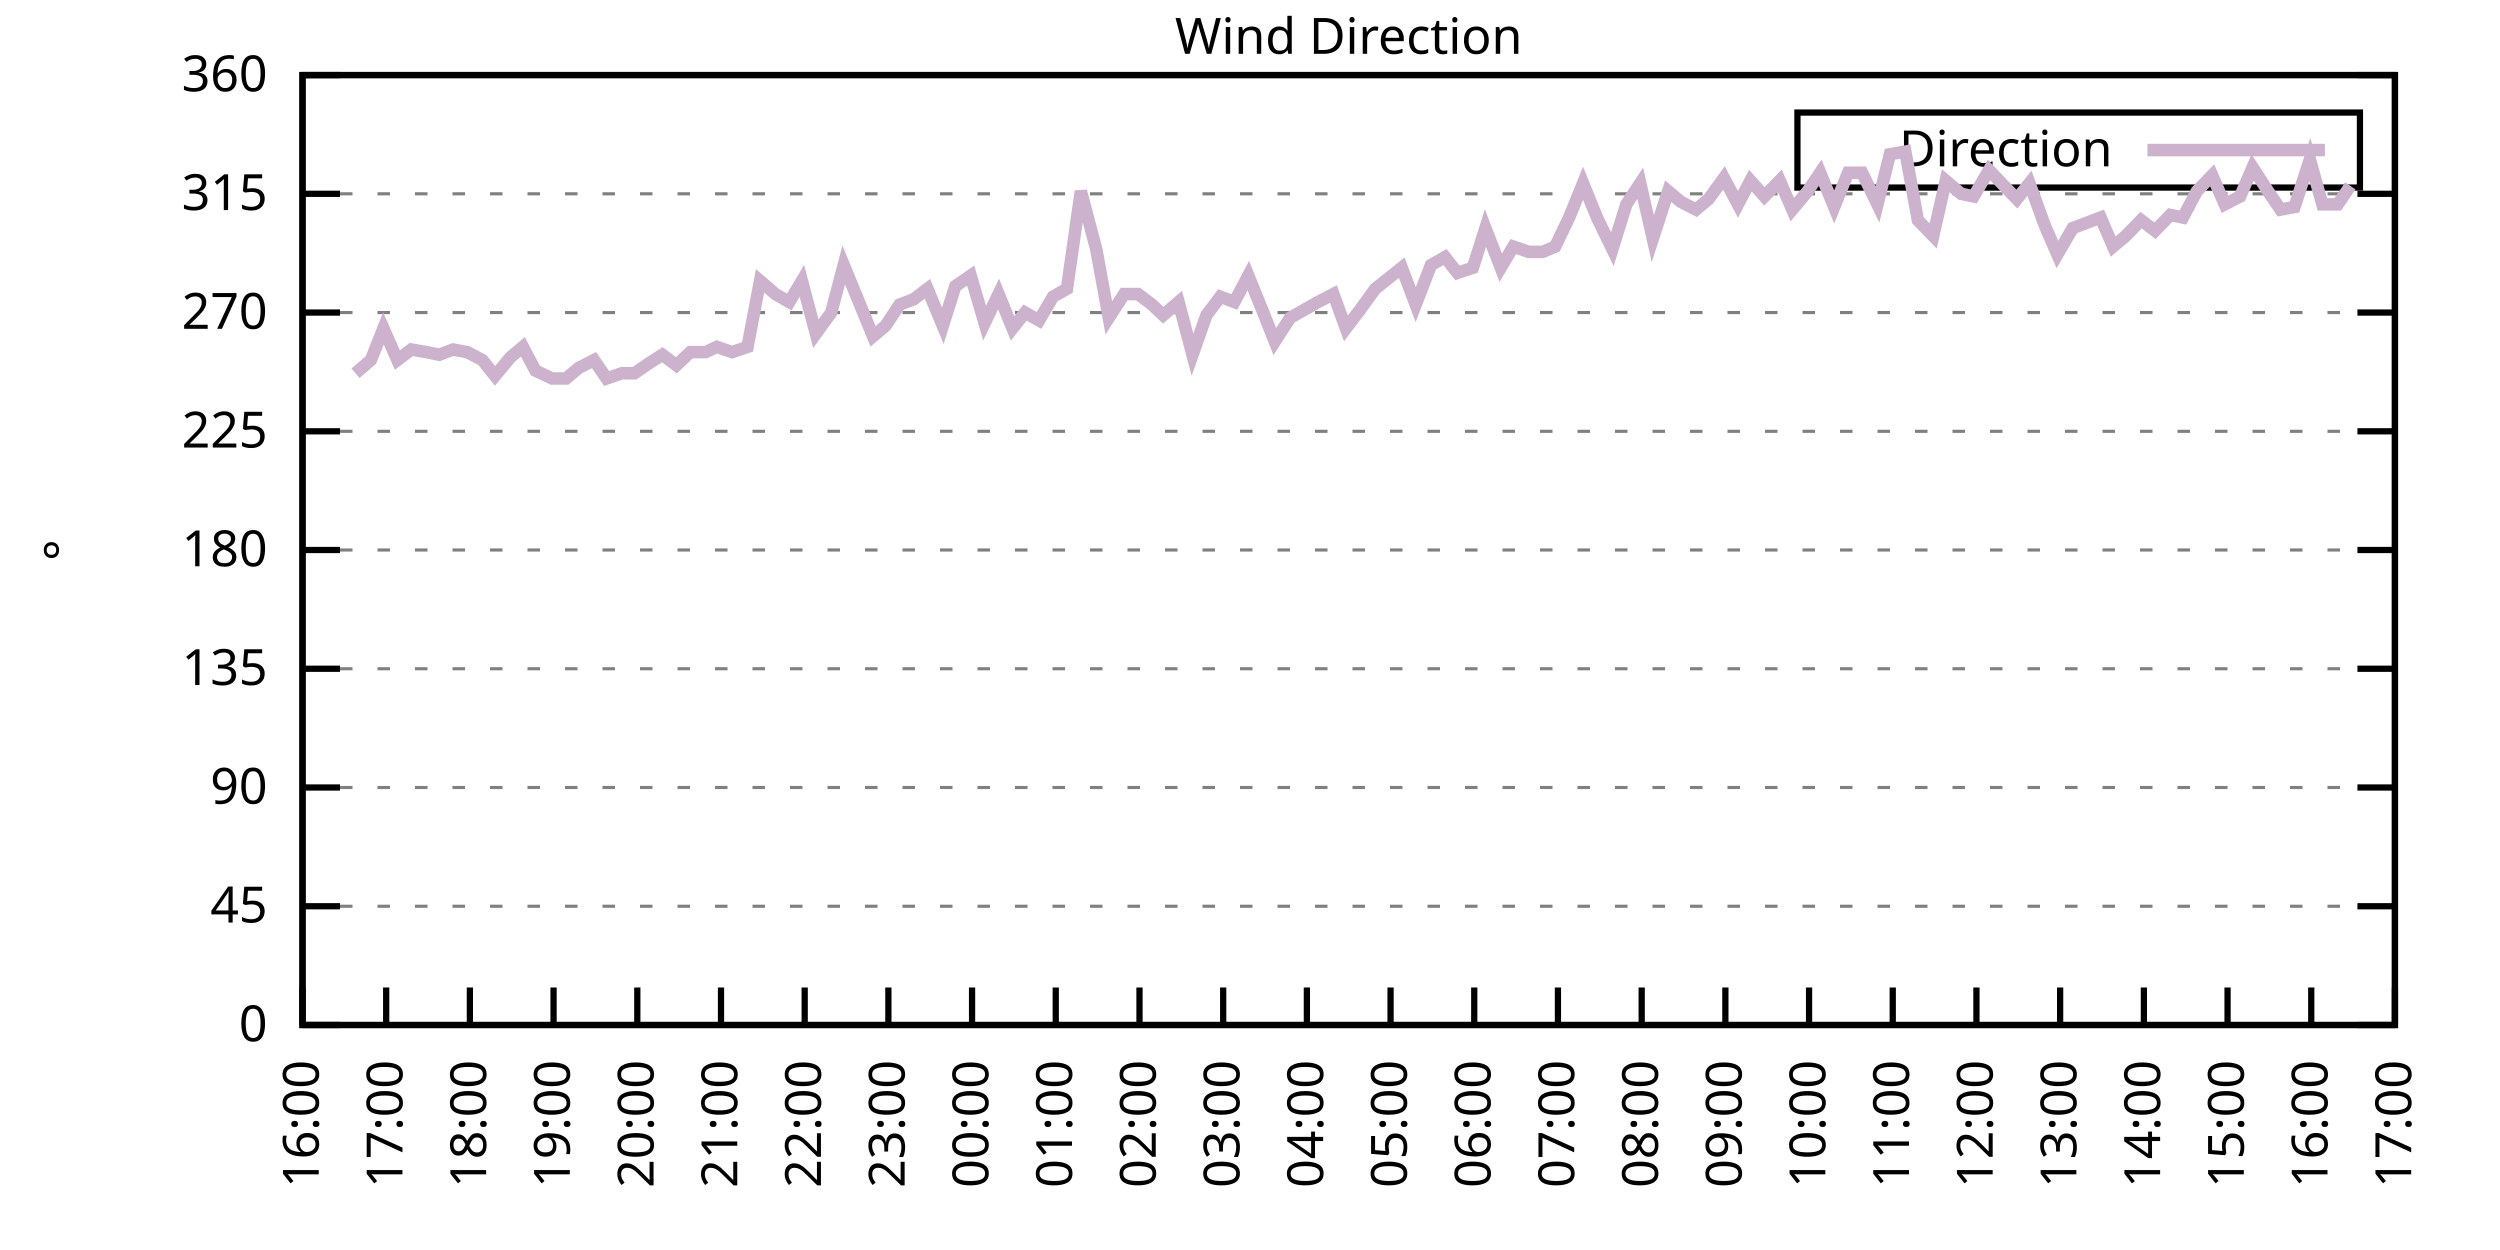
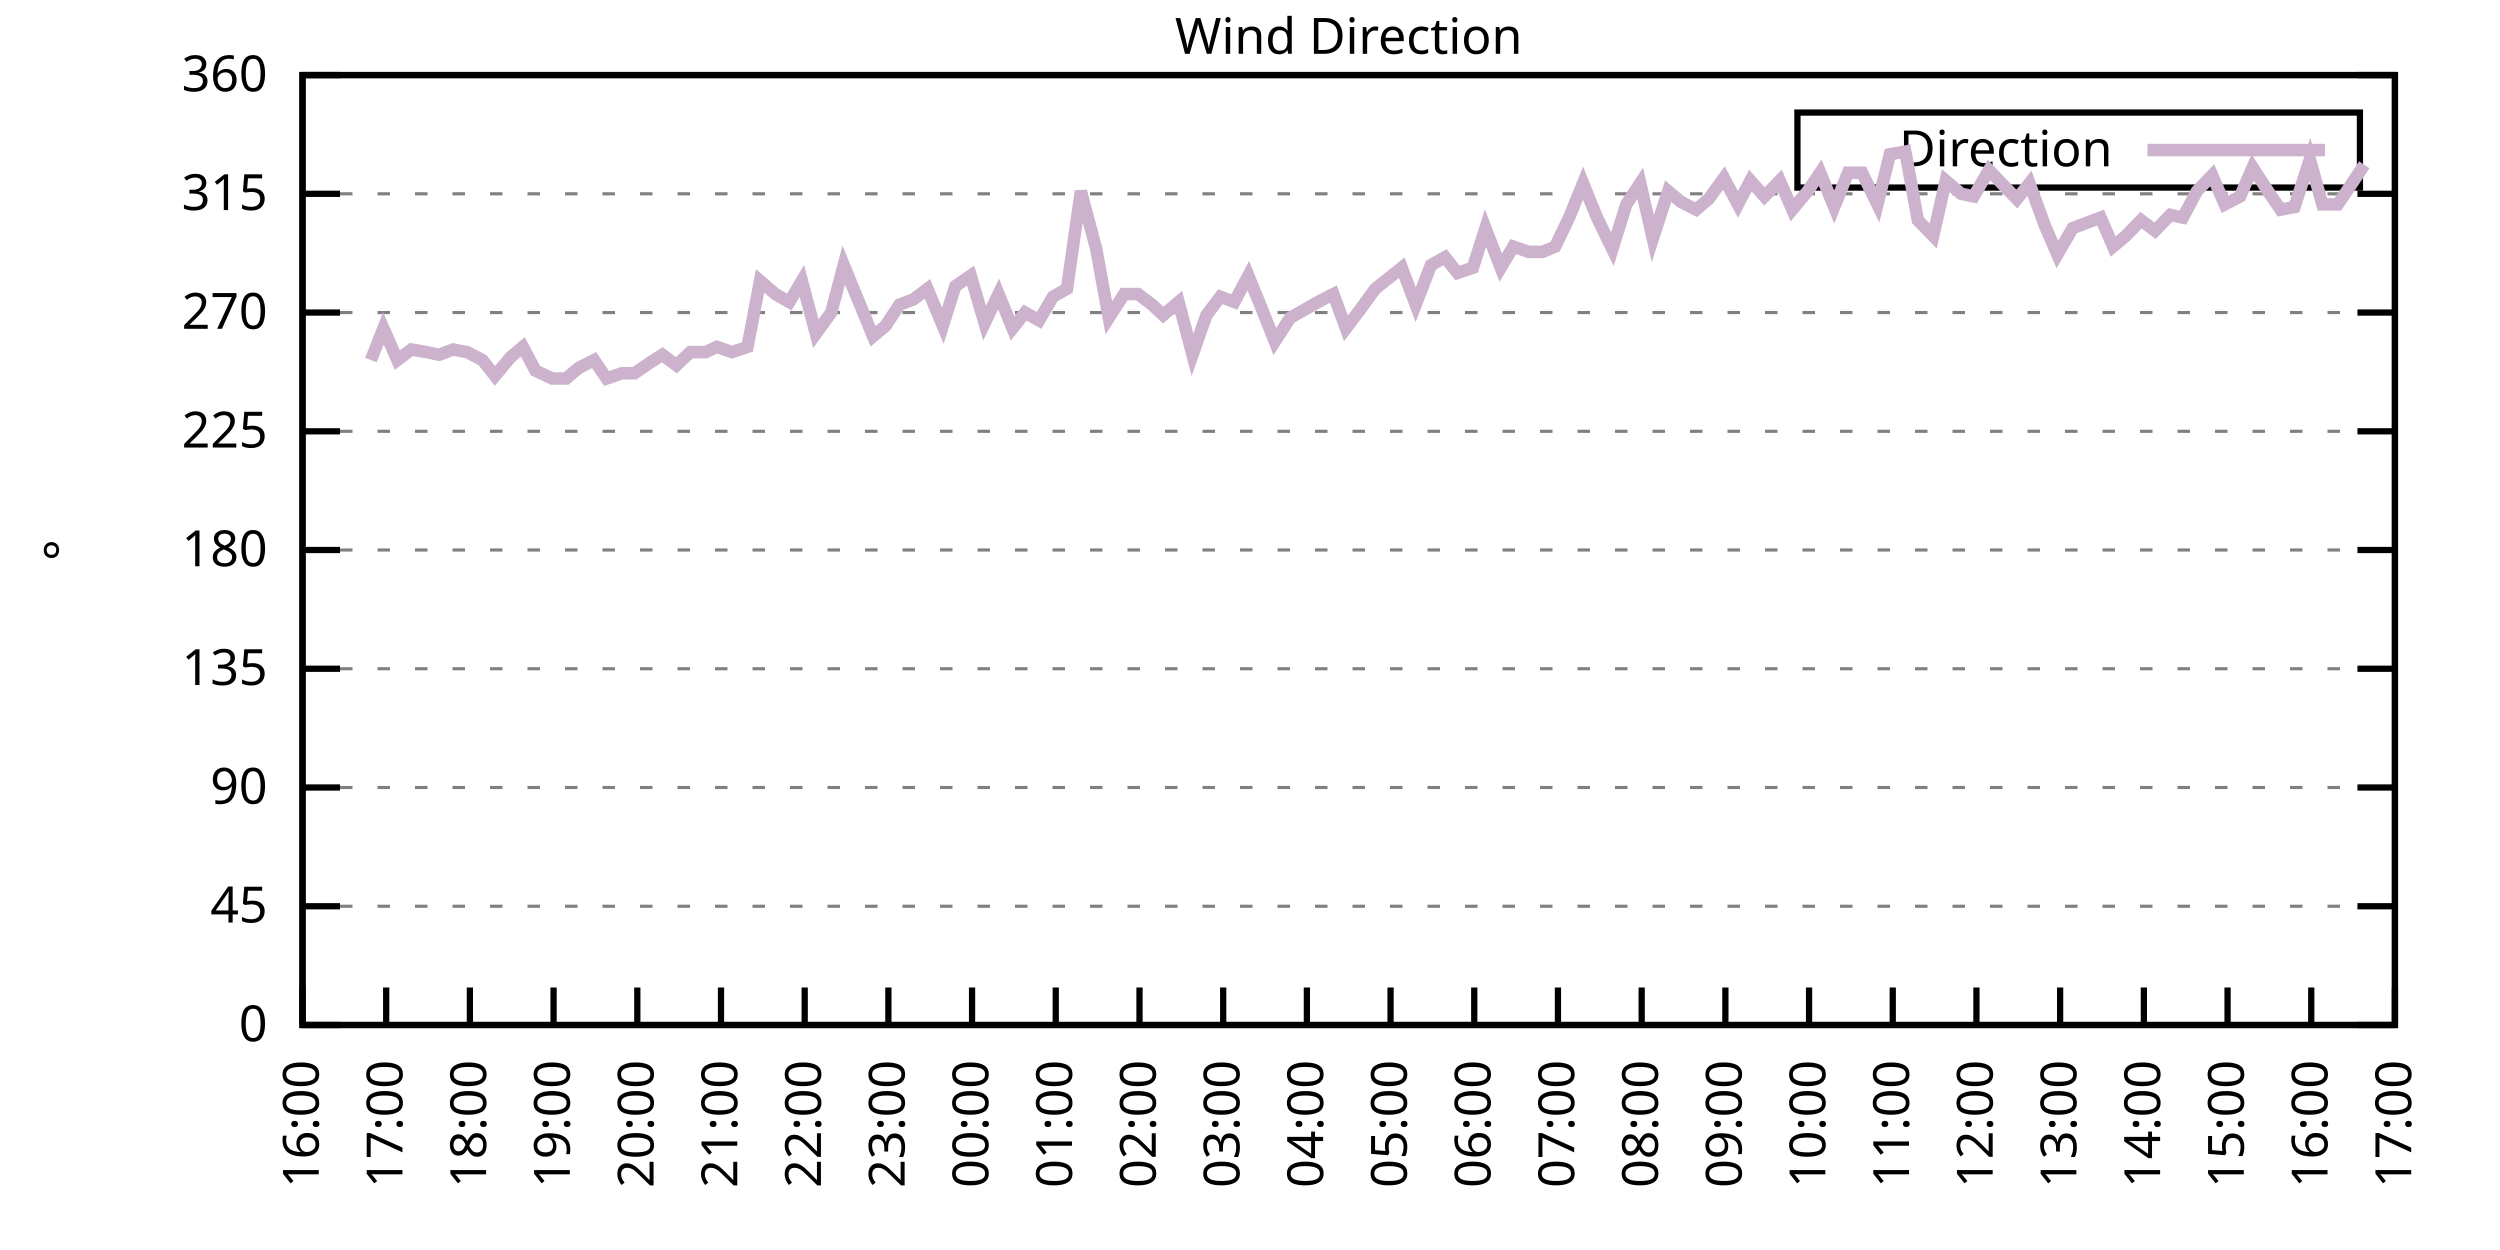
<svg xmlns="http://www.w3.org/2000/svg" xmlns:xlink="http://www.w3.org/1999/xlink" width="400" height="200" viewBox="0 0 400 200">
  <g id="gnuplot_canvas">
    <rect x="0" y="0" width="400" height="200" fill="none" />
    <defs>
      <circle id="gpDot" r="0.5" stroke-width="0.5" stroke="currentColor" />
      <path id="gpPt0" stroke-width="0.333" stroke="currentColor" d="M-1,0 h2 M0,-1 v2" />
      <path id="gpPt1" stroke-width="0.333" stroke="currentColor" d="M-1,-1 L1,1 M1,-1 L-1,1" />
      <path id="gpPt2" stroke-width="0.333" stroke="currentColor" d="M-1,0 L1,0 M0,-1 L0,1 M-1,-1 L1,1 M-1,1 L1,-1" />
      <rect id="gpPt3" stroke-width="0.333" stroke="currentColor" x="-1" y="-1" width="2" height="2" />
      <rect id="gpPt4" stroke-width="0.333" stroke="currentColor" fill="currentColor" x="-1" y="-1" width="2" height="2" />
      <circle id="gpPt5" stroke-width="0.333" stroke="currentColor" cx="0" cy="0" r="1" />
      <use xlink:href="#gpPt5" id="gpPt6" fill="currentColor" stroke="none" />
      <path id="gpPt7" stroke-width="0.333" stroke="currentColor" d="M0,-1.33 L-1.33,0.67 L1.33,0.67 z" />
      <use xlink:href="#gpPt7" id="gpPt8" fill="currentColor" stroke="none" />
      <use xlink:href="#gpPt7" id="gpPt9" stroke="currentColor" transform="rotate(180)" />
      <use xlink:href="#gpPt9" id="gpPt10" fill="currentColor" stroke="none" />
      <use xlink:href="#gpPt3" id="gpPt11" stroke="currentColor" transform="rotate(45)" />
      <use xlink:href="#gpPt11" id="gpPt12" fill="currentColor" stroke="none" />
      <path id="gpPt13" stroke-width="0.333" stroke="currentColor" d="M0,1.330 L1.265,0.411 L0.782,-1.067 L-0.782,-1.076 L-1.265,0.411 z" />
      <use xlink:href="#gpPt13" id="gpPt14" fill="currentColor" stroke="none" />
      <filter id="textbox" filterUnits="objectBoundingBox" x="0" y="0" height="1" width="1">
        <feFlood flood-color="white" flood-opacity="1" result="bgnd" />
        <feComposite in="SourceGraphic" in2="bgnd" operator="atop" />
      </filter>
      <filter id="greybox" filterUnits="objectBoundingBox" x="0" y="0" height="1" width="1">
        <feFlood flood-color="lightgrey" flood-opacity="1" result="grey" />
        <feComposite in="SourceGraphic" in2="grey" operator="atop" />
      </filter>
    </defs>
    <g fill="none" color="white" stroke="currentColor" stroke-width="1.00" stroke-linecap="butt" stroke-linejoin="miter">
</g>
    <g fill="none" color="black" stroke="currentColor" stroke-width="1.00" stroke-linecap="butt" stroke-linejoin="miter">
      <g stroke="none" shape-rendering="crispEdges">
        <polygon fill="rgb(255, 255, 255)" points="48.40,164.00 383.18,164.00 383.18,12.02 48.40,12.02 " />
      </g>
    </g>
    <g fill="none" color="black" stroke="currentColor" stroke-width="1.00" stroke-linecap="butt" stroke-linejoin="miter">
</g>
    <g fill="none" color="black" stroke="black" stroke-width="0.50" stroke-linecap="butt" stroke-linejoin="miter">
</g>
    <g fill="none" color="gray" stroke="currentColor" stroke-width="0.50" stroke-linecap="butt" stroke-linejoin="miter">
      <path stroke="gray" stroke-dasharray="2,4" class="gridline" d="M48.40,164.00 L383.19,164.00  " />
    </g>
    <g fill="none" color="gray" stroke="gray" stroke-width="1.00" stroke-linecap="butt" stroke-linejoin="miter">
</g>
    <g fill="none" color="black" stroke="currentColor" stroke-width="1.00" stroke-linecap="butt" stroke-linejoin="miter">
      <path stroke="black" d="M48.40,164.00 L54.40,164.00 M383.19,164.00 L377.19,164.00  " />
      <g transform="translate(42.80,166.60)" stroke="none" fill="black" font-family="Sans" font-size="8.00" text-anchor="end">
        <text>
          <tspan font-family="Sans"> 0</tspan>
        </text>
      </g>
    </g>
    <g fill="none" color="black" stroke="currentColor" stroke-width="1.00" stroke-linecap="butt" stroke-linejoin="miter">
</g>
    <g fill="none" color="black" stroke="black" stroke-width="0.50" stroke-linecap="butt" stroke-linejoin="miter">
</g>
    <g fill="none" color="gray" stroke="currentColor" stroke-width="0.50" stroke-linecap="butt" stroke-linejoin="miter">
      <path stroke="gray" stroke-dasharray="2,4" class="gridline" d="M48.40,145.00 L383.19,145.00  " />
    </g>
    <g fill="none" color="gray" stroke="gray" stroke-width="1.00" stroke-linecap="butt" stroke-linejoin="miter">
</g>
    <g fill="none" color="black" stroke="currentColor" stroke-width="1.00" stroke-linecap="butt" stroke-linejoin="miter">
      <path stroke="black" d="M48.40,145.00 L54.40,145.00 M383.19,145.00 L377.19,145.00  " />
      <g transform="translate(42.80,147.60)" stroke="none" fill="black" font-family="Sans" font-size="8.00" text-anchor="end">
        <text>
          <tspan font-family="Sans"> 45</tspan>
        </text>
      </g>
    </g>
    <g fill="none" color="black" stroke="currentColor" stroke-width="1.00" stroke-linecap="butt" stroke-linejoin="miter">
</g>
    <g fill="none" color="black" stroke="black" stroke-width="0.50" stroke-linecap="butt" stroke-linejoin="miter">
</g>
    <g fill="none" color="gray" stroke="currentColor" stroke-width="0.50" stroke-linecap="butt" stroke-linejoin="miter">
      <path stroke="gray" stroke-dasharray="2,4" class="gridline" d="M48.40,126.00 L383.19,126.00  " />
    </g>
    <g fill="none" color="gray" stroke="gray" stroke-width="1.00" stroke-linecap="butt" stroke-linejoin="miter">
</g>
    <g fill="none" color="black" stroke="currentColor" stroke-width="1.00" stroke-linecap="butt" stroke-linejoin="miter">
      <path stroke="black" d="M48.40,126.00 L54.40,126.00 M383.19,126.00 L377.19,126.00  " />
      <g transform="translate(42.80,128.60)" stroke="none" fill="black" font-family="Sans" font-size="8.00" text-anchor="end">
        <text>
          <tspan font-family="Sans"> 90</tspan>
        </text>
      </g>
    </g>
    <g fill="none" color="black" stroke="currentColor" stroke-width="1.00" stroke-linecap="butt" stroke-linejoin="miter">
</g>
    <g fill="none" color="black" stroke="black" stroke-width="0.50" stroke-linecap="butt" stroke-linejoin="miter">
</g>
    <g fill="none" color="gray" stroke="currentColor" stroke-width="0.50" stroke-linecap="butt" stroke-linejoin="miter">
      <path stroke="gray" stroke-dasharray="2,4" class="gridline" d="M48.40,107.00 L383.19,107.00  " />
    </g>
    <g fill="none" color="gray" stroke="gray" stroke-width="1.00" stroke-linecap="butt" stroke-linejoin="miter">
</g>
    <g fill="none" color="black" stroke="currentColor" stroke-width="1.00" stroke-linecap="butt" stroke-linejoin="miter">
      <path stroke="black" d="M48.40,107.00 L54.40,107.00 M383.19,107.00 L377.19,107.00  " />
      <g transform="translate(42.80,109.60)" stroke="none" fill="black" font-family="Sans" font-size="8.00" text-anchor="end">
        <text>
          <tspan font-family="Sans"> 135</tspan>
        </text>
      </g>
    </g>
    <g fill="none" color="black" stroke="currentColor" stroke-width="1.00" stroke-linecap="butt" stroke-linejoin="miter">
</g>
    <g fill="none" color="black" stroke="black" stroke-width="0.50" stroke-linecap="butt" stroke-linejoin="miter">
</g>
    <g fill="none" color="gray" stroke="currentColor" stroke-width="0.50" stroke-linecap="butt" stroke-linejoin="miter">
      <path stroke="gray" stroke-dasharray="2,4" class="gridline" d="M48.40,88.00 L383.19,88.00  " />
    </g>
    <g fill="none" color="gray" stroke="gray" stroke-width="1.00" stroke-linecap="butt" stroke-linejoin="miter">
</g>
    <g fill="none" color="black" stroke="currentColor" stroke-width="1.00" stroke-linecap="butt" stroke-linejoin="miter">
      <path stroke="black" d="M48.40,88.00 L54.40,88.00 M383.19,88.00 L377.19,88.00  " />
      <g transform="translate(42.80,90.60)" stroke="none" fill="black" font-family="Sans" font-size="8.00" text-anchor="end">
        <text>
          <tspan font-family="Sans"> 180</tspan>
        </text>
      </g>
    </g>
    <g fill="none" color="black" stroke="currentColor" stroke-width="1.00" stroke-linecap="butt" stroke-linejoin="miter">
</g>
    <g fill="none" color="black" stroke="black" stroke-width="0.50" stroke-linecap="butt" stroke-linejoin="miter">
</g>
    <g fill="none" color="gray" stroke="currentColor" stroke-width="0.50" stroke-linecap="butt" stroke-linejoin="miter">
      <path stroke="gray" stroke-dasharray="2,4" class="gridline" d="M48.40,69.01 L383.19,69.01  " />
    </g>
    <g fill="none" color="gray" stroke="gray" stroke-width="1.00" stroke-linecap="butt" stroke-linejoin="miter">
</g>
    <g fill="none" color="black" stroke="currentColor" stroke-width="1.00" stroke-linecap="butt" stroke-linejoin="miter">
      <path stroke="black" d="M48.40,69.01 L54.40,69.01 M383.19,69.01 L377.19,69.01  " />
      <g transform="translate(42.80,71.61)" stroke="none" fill="black" font-family="Sans" font-size="8.00" text-anchor="end">
        <text>
          <tspan font-family="Sans"> 225</tspan>
        </text>
      </g>
    </g>
    <g fill="none" color="black" stroke="currentColor" stroke-width="1.00" stroke-linecap="butt" stroke-linejoin="miter">
</g>
    <g fill="none" color="black" stroke="black" stroke-width="0.50" stroke-linecap="butt" stroke-linejoin="miter">
</g>
    <g fill="none" color="gray" stroke="currentColor" stroke-width="0.50" stroke-linecap="butt" stroke-linejoin="miter">
      <path stroke="gray" stroke-dasharray="2,4" class="gridline" d="M48.40,50.01 L383.19,50.01  " />
    </g>
    <g fill="none" color="gray" stroke="gray" stroke-width="1.00" stroke-linecap="butt" stroke-linejoin="miter">
</g>
    <g fill="none" color="black" stroke="currentColor" stroke-width="1.00" stroke-linecap="butt" stroke-linejoin="miter">
      <path stroke="black" d="M48.40,50.01 L54.40,50.01 M383.19,50.01 L377.19,50.01  " />
      <g transform="translate(42.80,52.61)" stroke="none" fill="black" font-family="Sans" font-size="8.00" text-anchor="end">
        <text>
          <tspan font-family="Sans"> 270</tspan>
        </text>
      </g>
    </g>
    <g fill="none" color="black" stroke="currentColor" stroke-width="1.00" stroke-linecap="butt" stroke-linejoin="miter">
</g>
    <g fill="none" color="black" stroke="black" stroke-width="0.50" stroke-linecap="butt" stroke-linejoin="miter">
</g>
    <g fill="none" color="gray" stroke="currentColor" stroke-width="0.50" stroke-linecap="butt" stroke-linejoin="miter">
      <path stroke="gray" stroke-dasharray="2,4" class="gridline" d="M48.40,31.01 L383.19,31.01  " />
    </g>
    <g fill="none" color="gray" stroke="gray" stroke-width="1.00" stroke-linecap="butt" stroke-linejoin="miter">
</g>
    <g fill="none" color="black" stroke="currentColor" stroke-width="1.00" stroke-linecap="butt" stroke-linejoin="miter">
      <path stroke="black" d="M48.40,31.01 L54.40,31.01 M383.19,31.01 L377.19,31.01  " />
      <g transform="translate(42.80,33.61)" stroke="none" fill="black" font-family="Sans" font-size="8.00" text-anchor="end">
        <text>
          <tspan font-family="Sans"> 315</tspan>
        </text>
      </g>
    </g>
    <g fill="none" color="black" stroke="currentColor" stroke-width="1.00" stroke-linecap="butt" stroke-linejoin="miter">
</g>
    <g fill="none" color="black" stroke="black" stroke-width="0.50" stroke-linecap="butt" stroke-linejoin="miter">
</g>
    <g fill="none" color="gray" stroke="currentColor" stroke-width="0.50" stroke-linecap="butt" stroke-linejoin="miter">
      <path stroke="gray" stroke-dasharray="2,4" class="gridline" d="M48.40,12.01 L383.19,12.01  " />
    </g>
    <g fill="none" color="gray" stroke="gray" stroke-width="1.00" stroke-linecap="butt" stroke-linejoin="miter">
</g>
    <g fill="none" color="black" stroke="currentColor" stroke-width="1.00" stroke-linecap="butt" stroke-linejoin="miter">
      <path stroke="black" d="M48.40,12.01 L54.40,12.01 M383.19,12.01 L377.19,12.01  " />
      <g transform="translate(42.80,14.61)" stroke="none" fill="black" font-family="Sans" font-size="8.00" text-anchor="end">
        <text>
          <tspan font-family="Sans"> 360</tspan>
        </text>
      </g>
    </g>
    <g fill="none" color="black" stroke="currentColor" stroke-width="1.00" stroke-linecap="butt" stroke-linejoin="miter">
      <path stroke="black" d="M48.40,164.00 L48.40,158.00  " />
      <g transform="translate(51.00,169.60) rotate(270.00)" stroke="none" fill="black" font-family="Sans" font-size="8.00" text-anchor="end">
        <text>
          <tspan font-family="Sans">16:00</tspan>
        </text>
      </g>
    </g>
    <g fill="none" color="black" stroke="currentColor" stroke-width="1.00" stroke-linecap="butt" stroke-linejoin="miter">
      <path stroke="black" d="M61.79,164.00 L61.79,158.00  " />
      <g transform="translate(64.39,169.60) rotate(270.00)" stroke="none" fill="black" font-family="Sans" font-size="8.00" text-anchor="end">
        <text>
          <tspan font-family="Sans">17:00</tspan>
        </text>
      </g>
    </g>
    <g fill="none" color="black" stroke="currentColor" stroke-width="1.00" stroke-linecap="butt" stroke-linejoin="miter">
      <path stroke="black" d="M75.18,164.00 L75.18,158.00  " />
      <g transform="translate(77.78,169.60) rotate(270.00)" stroke="none" fill="black" font-family="Sans" font-size="8.00" text-anchor="end">
        <text>
          <tspan font-family="Sans">18:00</tspan>
        </text>
      </g>
    </g>
    <g fill="none" color="black" stroke="currentColor" stroke-width="1.00" stroke-linecap="butt" stroke-linejoin="miter">
      <path stroke="black" d="M88.57,164.00 L88.57,158.00  " />
      <g transform="translate(91.17,169.60) rotate(270.00)" stroke="none" fill="black" font-family="Sans" font-size="8.00" text-anchor="end">
        <text>
          <tspan font-family="Sans">19:00</tspan>
        </text>
      </g>
    </g>
    <g fill="none" color="black" stroke="currentColor" stroke-width="1.00" stroke-linecap="butt" stroke-linejoin="miter">
      <path stroke="black" d="M101.97,164.00 L101.97,158.00  " />
      <g transform="translate(104.57,169.60) rotate(270.00)" stroke="none" fill="black" font-family="Sans" font-size="8.00" text-anchor="end">
        <text>
          <tspan font-family="Sans">20:00</tspan>
        </text>
      </g>
    </g>
    <g fill="none" color="black" stroke="currentColor" stroke-width="1.00" stroke-linecap="butt" stroke-linejoin="miter">
      <path stroke="black" d="M115.36,164.00 L115.36,158.00  " />
      <g transform="translate(117.96,169.60) rotate(270.00)" stroke="none" fill="black" font-family="Sans" font-size="8.00" text-anchor="end">
        <text>
          <tspan font-family="Sans">21:00</tspan>
        </text>
      </g>
    </g>
    <g fill="none" color="black" stroke="currentColor" stroke-width="1.00" stroke-linecap="butt" stroke-linejoin="miter">
      <path stroke="black" d="M128.75,164.00 L128.75,158.00  " />
      <g transform="translate(131.35,169.60) rotate(270.00)" stroke="none" fill="black" font-family="Sans" font-size="8.00" text-anchor="end">
        <text>
          <tspan font-family="Sans">22:00</tspan>
        </text>
      </g>
    </g>
    <g fill="none" color="black" stroke="currentColor" stroke-width="1.00" stroke-linecap="butt" stroke-linejoin="miter">
      <path stroke="black" d="M142.14,164.00 L142.14,158.00  " />
      <g transform="translate(144.74,169.60) rotate(270.00)" stroke="none" fill="black" font-family="Sans" font-size="8.00" text-anchor="end">
        <text>
          <tspan font-family="Sans">23:00</tspan>
        </text>
      </g>
    </g>
    <g fill="none" color="black" stroke="currentColor" stroke-width="1.00" stroke-linecap="butt" stroke-linejoin="miter">
      <path stroke="black" d="M155.53,164.00 L155.53,158.00  " />
      <g transform="translate(158.13,169.60) rotate(270.00)" stroke="none" fill="black" font-family="Sans" font-size="8.00" text-anchor="end">
        <text>
          <tspan font-family="Sans">00:00</tspan>
        </text>
      </g>
    </g>
    <g fill="none" color="black" stroke="currentColor" stroke-width="1.00" stroke-linecap="butt" stroke-linejoin="miter">
      <path stroke="black" d="M168.92,164.00 L168.92,158.00  " />
      <g transform="translate(171.52,169.60) rotate(270.00)" stroke="none" fill="black" font-family="Sans" font-size="8.00" text-anchor="end">
        <text>
          <tspan font-family="Sans">01:00</tspan>
        </text>
      </g>
    </g>
    <g fill="none" color="black" stroke="currentColor" stroke-width="1.00" stroke-linecap="butt" stroke-linejoin="miter">
      <path stroke="black" d="M182.32,164.00 L182.32,158.00  " />
      <g transform="translate(184.92,169.60) rotate(270.00)" stroke="none" fill="black" font-family="Sans" font-size="8.00" text-anchor="end">
        <text>
          <tspan font-family="Sans">02:00</tspan>
        </text>
      </g>
    </g>
    <g fill="none" color="black" stroke="currentColor" stroke-width="1.00" stroke-linecap="butt" stroke-linejoin="miter">
      <path stroke="black" d="M195.71,164.00 L195.71,158.00  " />
      <g transform="translate(198.31,169.60) rotate(270.00)" stroke="none" fill="black" font-family="Sans" font-size="8.00" text-anchor="end">
        <text>
          <tspan font-family="Sans">03:00</tspan>
        </text>
      </g>
    </g>
    <g fill="none" color="black" stroke="currentColor" stroke-width="1.00" stroke-linecap="butt" stroke-linejoin="miter">
      <path stroke="black" d="M209.10,164.00 L209.10,158.00  " />
      <g transform="translate(211.70,169.60) rotate(270.00)" stroke="none" fill="black" font-family="Sans" font-size="8.00" text-anchor="end">
        <text>
          <tspan font-family="Sans">04:00</tspan>
        </text>
      </g>
    </g>
    <g fill="none" color="black" stroke="currentColor" stroke-width="1.00" stroke-linecap="butt" stroke-linejoin="miter">
      <path stroke="black" d="M222.49,164.00 L222.49,158.00  " />
      <g transform="translate(225.09,169.60) rotate(270.00)" stroke="none" fill="black" font-family="Sans" font-size="8.00" text-anchor="end">
        <text>
          <tspan font-family="Sans">05:00</tspan>
        </text>
      </g>
    </g>
    <g fill="none" color="black" stroke="currentColor" stroke-width="1.00" stroke-linecap="butt" stroke-linejoin="miter">
      <path stroke="black" d="M235.88,164.00 L235.88,158.00  " />
      <g transform="translate(238.48,169.60) rotate(270.00)" stroke="none" fill="black" font-family="Sans" font-size="8.00" text-anchor="end">
        <text>
          <tspan font-family="Sans">06:00</tspan>
        </text>
      </g>
    </g>
    <g fill="none" color="black" stroke="currentColor" stroke-width="1.00" stroke-linecap="butt" stroke-linejoin="miter">
      <path stroke="black" d="M249.27,164.00 L249.27,158.00  " />
      <g transform="translate(251.87,169.60) rotate(270.00)" stroke="none" fill="black" font-family="Sans" font-size="8.00" text-anchor="end">
        <text>
          <tspan font-family="Sans">07:00</tspan>
        </text>
      </g>
    </g>
    <g fill="none" color="black" stroke="currentColor" stroke-width="1.00" stroke-linecap="butt" stroke-linejoin="miter">
      <path stroke="black" d="M262.67,164.00 L262.67,158.00  " />
      <g transform="translate(265.27,169.60) rotate(270.00)" stroke="none" fill="black" font-family="Sans" font-size="8.00" text-anchor="end">
        <text>
          <tspan font-family="Sans">08:00</tspan>
        </text>
      </g>
    </g>
    <g fill="none" color="black" stroke="currentColor" stroke-width="1.00" stroke-linecap="butt" stroke-linejoin="miter">
      <path stroke="black" d="M276.06,164.00 L276.06,158.00  " />
      <g transform="translate(278.66,169.60) rotate(270.00)" stroke="none" fill="black" font-family="Sans" font-size="8.00" text-anchor="end">
        <text>
          <tspan font-family="Sans">09:00</tspan>
        </text>
      </g>
    </g>
    <g fill="none" color="black" stroke="currentColor" stroke-width="1.00" stroke-linecap="butt" stroke-linejoin="miter">
      <path stroke="black" d="M289.45,164.00 L289.45,158.00  " />
      <g transform="translate(292.05,169.60) rotate(270.00)" stroke="none" fill="black" font-family="Sans" font-size="8.00" text-anchor="end">
        <text>
          <tspan font-family="Sans">10:00</tspan>
        </text>
      </g>
    </g>
    <g fill="none" color="black" stroke="currentColor" stroke-width="1.00" stroke-linecap="butt" stroke-linejoin="miter">
      <path stroke="black" d="M302.84,164.00 L302.84,158.00  " />
      <g transform="translate(305.44,169.60) rotate(270.00)" stroke="none" fill="black" font-family="Sans" font-size="8.00" text-anchor="end">
        <text>
          <tspan font-family="Sans">11:00</tspan>
        </text>
      </g>
    </g>
    <g fill="none" color="black" stroke="currentColor" stroke-width="1.00" stroke-linecap="butt" stroke-linejoin="miter">
      <path stroke="black" d="M316.23,164.00 L316.23,158.00  " />
      <g transform="translate(318.83,169.60) rotate(270.00)" stroke="none" fill="black" font-family="Sans" font-size="8.00" text-anchor="end">
        <text>
          <tspan font-family="Sans">12:00</tspan>
        </text>
      </g>
    </g>
    <g fill="none" color="black" stroke="currentColor" stroke-width="1.00" stroke-linecap="butt" stroke-linejoin="miter">
      <path stroke="black" d="M329.62,164.00 L329.62,158.00  " />
      <g transform="translate(332.22,169.60) rotate(270.00)" stroke="none" fill="black" font-family="Sans" font-size="8.00" text-anchor="end">
        <text>
          <tspan font-family="Sans">13:00</tspan>
        </text>
      </g>
    </g>
    <g fill="none" color="black" stroke="currentColor" stroke-width="1.00" stroke-linecap="butt" stroke-linejoin="miter">
      <path stroke="black" d="M343.02,164.00 L343.02,158.00  " />
      <g transform="translate(345.62,169.60) rotate(270.00)" stroke="none" fill="black" font-family="Sans" font-size="8.00" text-anchor="end">
        <text>
          <tspan font-family="Sans">14:00</tspan>
        </text>
      </g>
    </g>
    <g fill="none" color="black" stroke="currentColor" stroke-width="1.00" stroke-linecap="butt" stroke-linejoin="miter">
      <path stroke="black" d="M356.41,164.00 L356.41,158.00  " />
      <g transform="translate(359.01,169.60) rotate(270.00)" stroke="none" fill="black" font-family="Sans" font-size="8.00" text-anchor="end">
        <text>
          <tspan font-family="Sans">15:00</tspan>
        </text>
      </g>
    </g>
    <g fill="none" color="black" stroke="currentColor" stroke-width="1.00" stroke-linecap="butt" stroke-linejoin="miter">
      <path stroke="black" d="M369.80,164.00 L369.80,158.00  " />
      <g transform="translate(372.40,169.60) rotate(270.00)" stroke="none" fill="black" font-family="Sans" font-size="8.00" text-anchor="end">
        <text>
          <tspan font-family="Sans">16:00</tspan>
        </text>
      </g>
    </g>
    <g fill="none" color="black" stroke="currentColor" stroke-width="1.00" stroke-linecap="butt" stroke-linejoin="miter">
      <path stroke="black" d="M383.19,164.00 L383.19,158.00  " />
      <g transform="translate(385.79,169.60) rotate(270.00)" stroke="none" fill="black" font-family="Sans" font-size="8.00" text-anchor="end">
        <text>
          <tspan font-family="Sans">17:00</tspan>
        </text>
      </g>
    </g>
    <g fill="none" color="black" stroke="currentColor" stroke-width="1.00" stroke-linecap="butt" stroke-linejoin="miter">
</g>
    <g fill="none" color="black" stroke="currentColor" stroke-width="1.00" stroke-linecap="butt" stroke-linejoin="miter">
      <path stroke="black" d="M48.40,12.01 L48.40,164.00 L383.19,164.00 L383.19,12.01 L48.40,12.01 Z  " />
    </g>
    <g fill="none" color="black" stroke="currentColor" stroke-width="1.00" stroke-linecap="butt" stroke-linejoin="miter">
</g>
    <g fill="none" color="black" stroke="currentColor" stroke-width="1.00" stroke-linecap="butt" stroke-linejoin="miter">
      <path stroke="black" d="M287.59,30.01 L287.59,18.01 L377.59,18.01 L377.59,30.01 L287.59,30.01 Z  " />
    </g>
    <g id="Wind_direction_plot_1">
      <g fill="none" color="white" stroke="black" stroke-width="2.00" stroke-linecap="butt" stroke-linejoin="miter">
</g>
      <g fill="none" color="black" stroke="currentColor" stroke-width="2.00" stroke-linecap="butt" stroke-linejoin="miter">
        <g transform="translate(337.99,26.61)" stroke="none" fill="black" font-family="Sans" font-size="8.00" text-anchor="end">
          <text>
            <tspan font-family="Sans">Direction</tspan>
          </text>
        </g>
      </g>
      <g fill="none" color="black" stroke="currentColor" stroke-width="2.00" stroke-linecap="butt" stroke-linejoin="miter">
-         <path stroke="rgb(204, 178, 204)" d="M343.59,24.01 L371.99,24.01 M56.88,59.72 L59.34,57.61 L61.35,52.54 L63.58,57.61 L65.81,55.92 L68.26,56.34   L70.27,56.76 L72.50,55.92 L74.74,56.34 L77.19,57.61 L79.20,60.14 L81.66,57.18 L83.66,55.50 L85.67,59.30   L88.35,60.56 L90.58,60.56 L92.59,58.87 L95.05,57.61 L97.06,60.56 L99.51,59.72 L101.52,59.72 L103.98,58.03   L105.98,56.76 L108.22,58.45 L110.45,56.34 L112.90,56.34 L114.69,55.50 L117.14,56.34 L119.60,55.50 L121.61,44.94   L124.06,47.05 L126.29,48.32 L128.30,44.94 L130.54,53.39 L132.99,50.01 L135.00,42.41 L139.69,53.81 L141.69,52.12   L143.93,48.74 L146.16,47.90 L148.39,46.21 L150.85,52.12 L152.85,45.79 L155.31,44.10 L157.54,51.70 L159.77,47.05   L162.01,52.54 L164.01,50.01 L166.25,51.27 L168.48,47.47 L170.71,46.21 L172.94,30.59 L175.40,39.87 L177.41,50.85   L179.86,47.05 L182.09,47.05 L184.32,48.74 L186.11,50.43 L188.57,48.32 L190.80,56.76 L193.03,50.43 L195.26,47.47   L197.49,48.32 L199.73,44.10 L201.96,49.59 L203.97,54.65 L206.42,50.85 L208.65,49.59 L210.88,48.32 L213.34,47.05   L215.35,52.54 L217.58,49.59 L220.04,46.21 L224.28,42.83 L226.51,48.74 L228.96,42.41 L231.20,41.14 L233.20,43.67   L235.66,42.83 L237.67,36.50 L240.12,42.83 L242.13,39.45 L244.59,40.30 L246.82,40.30 L248.83,39.45 L251.06,34.81   L253.29,29.32 L255.52,34.81 L257.98,39.87 L260.21,32.70 L262.44,29.32 L264.45,38.19 L266.91,30.59 L268.92,32.28   L271.37,33.54 L273.38,31.85 L275.83,28.48 L278.07,32.70 L280.07,28.90 L282.31,31.43 L284.76,28.90 L286.77,33.54   L289.23,30.59 L291.23,27.63 L293.47,33.12 L295.70,27.63 L297.93,27.63 L300.39,32.70 L302.39,24.68 L304.85,24.25   L306.86,35.23 L309.31,37.76 L311.32,28.90 L313.78,31.01 L315.79,31.43 L318.24,27.21 L320.25,29.32 L322.70,31.85   L324.71,29.32 L327.17,36.08 L329.18,40.72 L331.63,36.50 L333.86,35.65 L336.10,34.81 L338.10,39.45 L340.11,37.76   L342.57,35.23 L344.80,36.92 L347.26,34.39 L349.26,34.81 L351.50,30.59 L353.95,28.05 L355.96,32.70 L358.42,31.43   L360.42,26.79 L362.88,30.59 L364.89,33.54 L367.12,33.12 L369.58,25.52 L371.58,32.70 L374.04,32.70 L376.05,29.74    " />
+         <path stroke="rgb(204, 178, 204)" d="M343.59,24.01 L371.99,24.01 M59.34,57.61 L61.35,52.54 L63.58,57.61 L65.81,55.92 L68.26,56.34 L70.27,56.76   L72.50,55.92 L74.74,56.34 L77.19,57.61 L79.20,60.14 L81.66,57.18 L83.66,55.50 L85.67,59.30 L88.35,60.56   L90.58,60.56 L92.59,58.87 L95.05,57.61 L97.06,60.56 L99.51,59.72 L101.52,59.72 L103.98,58.03 L105.98,56.76   L108.22,58.45 L110.45,56.34 L112.90,56.34 L114.69,55.50 L117.14,56.34 L119.60,55.50 L121.61,44.94 L124.06,47.05   L126.29,48.32 L128.30,44.94 L130.54,53.39 L132.99,50.01 L135.00,42.41 L139.69,53.81 L141.69,52.12 L143.93,48.74   L146.16,47.90 L148.39,46.21 L150.85,52.12 L152.85,45.79 L155.31,44.10 L157.54,51.70 L159.77,47.05 L162.01,52.54   L164.01,50.01 L166.25,51.27 L168.48,47.47 L170.71,46.21 L172.94,30.59 L175.40,39.87 L177.41,50.85 L179.86,47.05   L182.09,47.05 L184.32,48.74 L186.11,50.43 L188.57,48.32 L190.80,56.76 L193.03,50.43 L195.26,47.47 L197.49,48.32   L199.73,44.10 L201.96,49.59 L203.97,54.65 L206.42,50.85 L208.65,49.59 L210.88,48.32 L213.34,47.05 L215.35,52.54   L217.58,49.59 L220.04,46.21 L224.28,42.83 L226.51,48.74 L228.96,42.41 L231.20,41.14 L233.20,43.67 L235.66,42.83   L237.67,36.50 L240.12,42.83 L242.13,39.45 L244.59,40.30 L246.82,40.30 L248.83,39.45 L251.06,34.81 L253.29,29.32   L255.52,34.81 L257.98,39.87 L260.21,32.70 L262.44,29.32 L264.45,38.19 L266.91,30.59 L268.92,32.28 L271.37,33.54   L273.38,31.85 L275.83,28.48 L278.07,32.70 L280.07,28.90 L282.31,31.43 L284.76,28.90 L286.77,33.54 L289.23,30.59   L291.23,27.63 L293.47,33.12 L295.70,27.63 L297.93,27.63 L300.39,32.70 L302.39,24.68 L304.85,24.25 L306.86,35.23   L309.31,37.76 L311.32,28.90 L313.78,31.01 L315.79,31.43 L318.24,27.21 L320.25,29.32 L322.70,31.85 L324.71,29.32   L327.17,36.08 L329.18,40.72 L331.63,36.50 L333.86,35.65 L336.10,34.81 L338.10,39.45 L340.11,37.76 L342.57,35.23   L344.80,36.92 L347.26,34.39 L349.26,34.81 L351.50,30.59 L353.95,28.05 L355.96,32.70 L358.42,31.43 L360.42,26.79   L362.88,30.59 L364.89,33.54 L367.12,33.12 L369.58,25.52 L371.58,32.70 L374.04,32.70 L376.05,29.74 L378.28,26.36    " />
      </g>
    </g>
    <g fill="none" color="black" stroke="currentColor" stroke-width="2.00" stroke-linecap="butt" stroke-linejoin="miter">
</g>
    <g fill="none" color="black" stroke="black" stroke-width="1.00" stroke-linecap="butt" stroke-linejoin="miter">
</g>
    <g fill="none" color="black" stroke="currentColor" stroke-width="1.00" stroke-linecap="butt" stroke-linejoin="miter">
      <path stroke="black" d="M48.40,12.01 L48.40,164.00 L383.19,164.00 L383.19,12.01 L48.40,12.01 Z  " />
      <g transform="translate(12.80,88.01) rotate(270.00)" stroke="none" fill="black" font-family="Sans" font-size="8.00" text-anchor="middle">
        <text>
          <tspan font-family="Sans">°</tspan>
        </text>
      </g>
    </g>
    <g fill="none" color="black" stroke="currentColor" stroke-width="1.00" stroke-linecap="butt" stroke-linejoin="miter">
</g>
    <g fill="none" color="black" stroke="currentColor" stroke-width="1.00" stroke-linecap="butt" stroke-linejoin="miter">
      <g transform="translate(215.79,8.61)" stroke="none" fill="black" font-family="Sans" font-size="8.00" text-anchor="middle">
        <text>
          <tspan font-family="Sans">Wind Direction</tspan>
        </text>
      </g>
    </g>
    <g fill="none" color="black" stroke="currentColor" stroke-width="1.00" stroke-linecap="butt" stroke-linejoin="miter">
</g>
  </g>
</svg>
